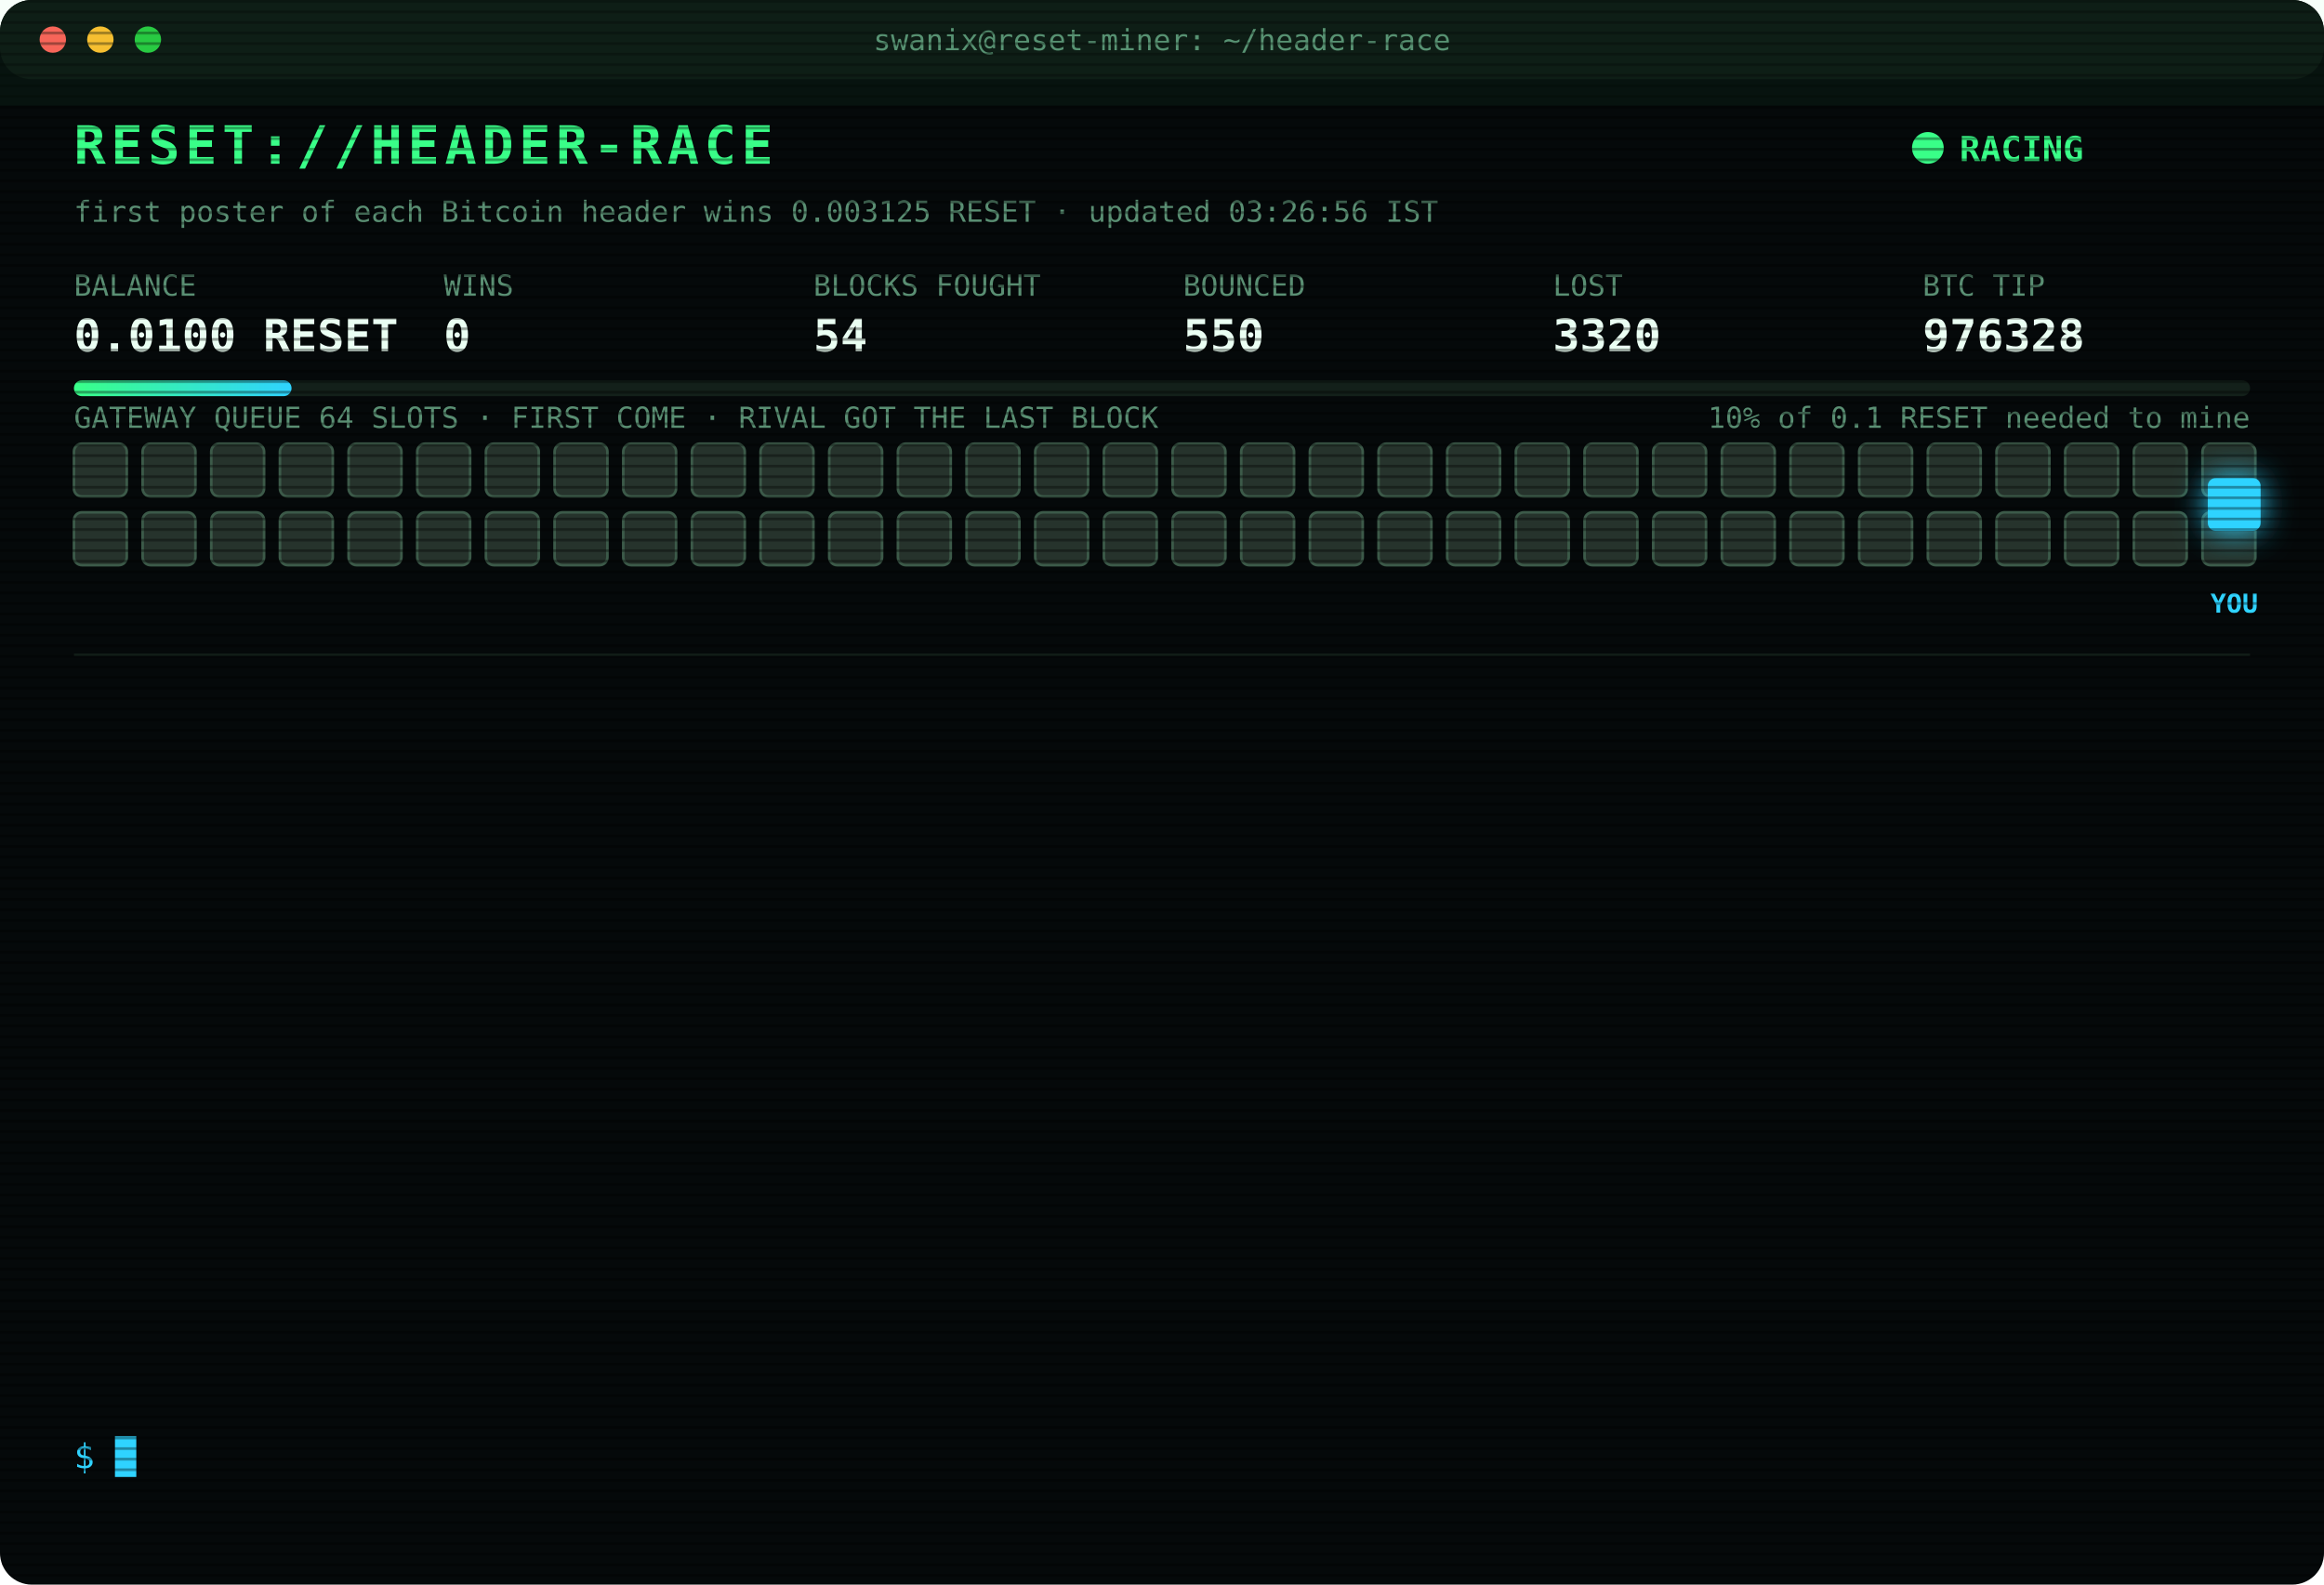
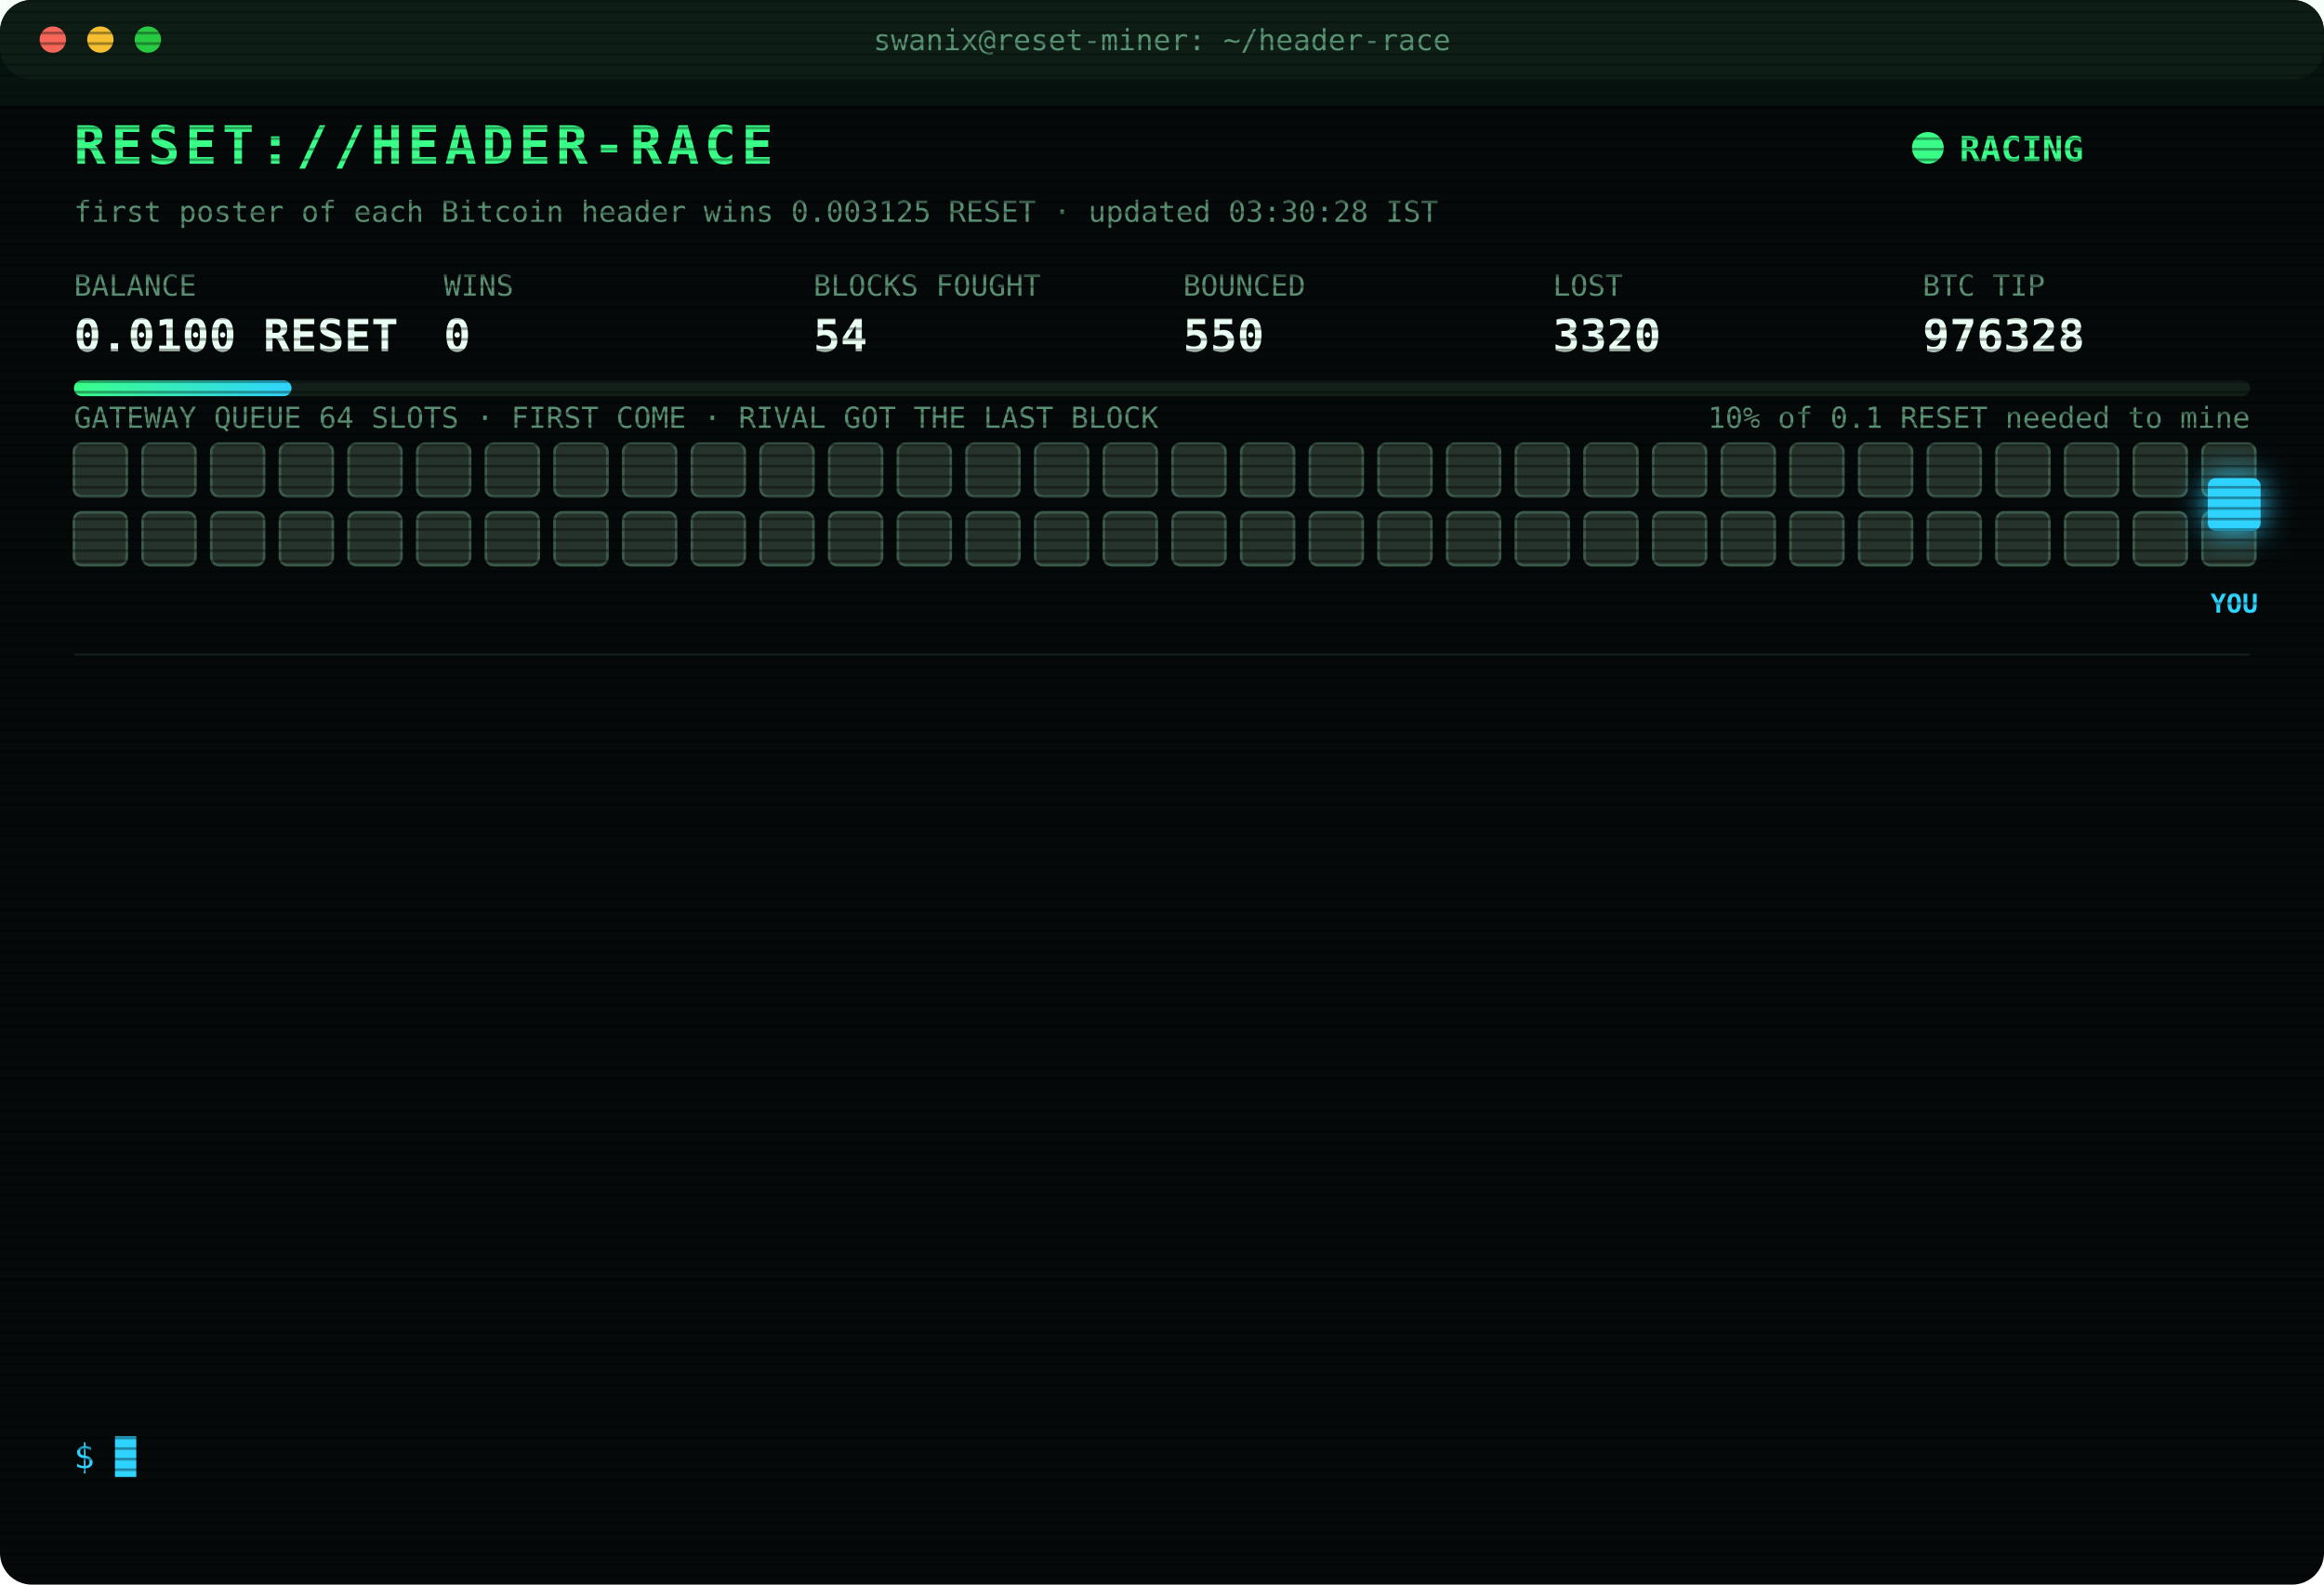
<svg xmlns="http://www.w3.org/2000/svg" width="880" height="600" viewBox="0 0 880 600" font-family="ui-monospace,SFMono-Regular,Menlo,Consolas,monospace">
  <style>
text{font-size:13px;fill:#7CFFB2}
.title{font-size:20px;font-weight:700;fill:#39FF88;letter-spacing:2px;animation:glitch 3s infinite steps(1)}
.sub{fill:#2fd3ff}.k{fill:#5a8f73;font-size:11px}.v{font-size:17px;font-weight:700;fill:#eafff3}
.ts{fill:#3f6b56}.boot{fill:#2fd3ff}.dim{fill:#5a8f73}.bad{fill:#ff4d6d}.warn{fill:#ffd23f}.mag{fill:#ff5cf0}.win{fill:#39FF88;font-weight:700}
.tag{font-size:10px;fill:#2fd3ff;font-weight:700}
.rival{fill:#26332c;stroke:#3c5a49;animation:jam 1.2s infinite alternate}
.idle{fill:#141c18;stroke:#22302a;animation:breathe 4s infinite}
.me{fill:#2fd3ff;filter:drop-shadow(0 0 6px #2fd3ff)}
.hover{animation:nudge 1.1s infinite ease-in-out}.bounce{animation:kick 1.4s infinite}
.ln{opacity:0;animation:in .4s forwards}
.cur{animation:blink 1s infinite steps(1)}
.scan{animation:scan 6s infinite linear}
.led{animation:blink 1.4s infinite}
@keyframes in{from{opacity:0;transform:translateX(-6px)}to{opacity:1;transform:none}}
@keyframes blink{50%{opacity:0}}
@keyframes jam{to{fill:#33463b}}
@keyframes breathe{50%{opacity:.4}}
@keyframes nudge{50%{transform:translateX(-10px)}}
@keyframes kick{0%,100%{transform:none}30%{transform:translateX(-14px)}55%{transform:translateX(10px) translateY(-6px)}}
@keyframes glitch{0%,92%{transform:none}93%{transform:translateX(2px);fill:#ff4d6d}95%{transform:translateX(-2px);fill:#2fd3ff}97%{transform:none}}
@keyframes scan{from{transform:translateY(-40px)}to{transform:translateY(600px)}}
</style>
  <defs>
    <pattern id="sl" width="4" height="4" patternUnits="userSpaceOnUse">
      <rect width="4" height="1" fill="#000" opacity=".35" />
    </pattern>
    <linearGradient id="bar">
      <stop offset="0" stop-color="#39FF88" />
      <stop offset="1" stop-color="#2fd3ff" />
    </linearGradient>
  </defs>
  <rect width="880" height="600" rx="12" fill="#05090a" />
  <rect width="880" height="30" rx="12" fill="#0d1512" />
  <circle cx="20" cy="15" r="5" fill="#ff5f57" />
  <circle cx="38" cy="15" r="5" fill="#febc2e" />
  <circle cx="56" cy="15" r="5" fill="#28c840" />
  <text x="440" y="19" text-anchor="middle" class="k">swanix@reset-miner: ~/header-race</text>
  <text x="28" y="62" class="title">RESET://HEADER-RACE</text>
  <circle class="led" cx="730" cy="56" r="6" fill="#39FF88" />
  <text x="742" y="61" class="win">RACING</text>
-   <text x="28" y="84" class="k">first poster of each Bitcoin header wins 0.003125 RESET · updated 03:26:56 IST</text>
+   <text x="28" y="84" class="k">first poster of each Bitcoin header wins 0.003125 RESET · updated 03:30:28 IST</text>
  <text x="28" y="112" class="k">BALANCE</text>
  <text x="28" y="133" class="v">0.0100 RESET</text>
  <text x="168" y="112" class="k">WINS</text>
  <text x="168" y="133" class="v">0</text>
  <text x="308" y="112" class="k">BLOCKS FOUGHT</text>
  <text x="308" y="133" class="v">54</text>
  <text x="448" y="112" class="k">BOUNCED</text>
  <text x="448" y="133" class="v">550</text>
  <text x="588" y="112" class="k">LOST</text>
  <text x="588" y="133" class="v">3320</text>
  <text x="728" y="112" class="k">BTC TIP</text>
  <text x="728" y="133" class="v">976328</text>
  <rect x="28" y="144" width="824" height="6" rx="3" fill="#13201a" />
  <rect x="28" y="144" width="82.4" height="6" rx="3" fill="url(#bar)" />
  <text x="852" y="162" text-anchor="end" class="k">10% of 0.1 RESET needed to mine</text>
  <text x="28" y="162" class="k">GATEWAY QUEUE 64 SLOTS · FIRST COME · RIVAL GOT THE LAST BLOCK</text>
  <rect class="rival" x="28" y="168" width="20" height="20" rx="3" style="animation-delay:0.00s" />
  <rect class="rival" x="54" y="168" width="20" height="20" rx="3" style="animation-delay:0.05s" />
  <rect class="rival" x="80" y="168" width="20" height="20" rx="3" style="animation-delay:0.10s" />
  <rect class="rival" x="106" y="168" width="20" height="20" rx="3" style="animation-delay:0.15s" />
  <rect class="rival" x="132" y="168" width="20" height="20" rx="3" style="animation-delay:0.20s" />
  <rect class="rival" x="158" y="168" width="20" height="20" rx="3" style="animation-delay:0.25s" />
  <rect class="rival" x="184" y="168" width="20" height="20" rx="3" style="animation-delay:0.30s" />
  <rect class="rival" x="210" y="168" width="20" height="20" rx="3" style="animation-delay:0.35s" />
  <rect class="rival" x="236" y="168" width="20" height="20" rx="3" style="animation-delay:0.40s" />
  <rect class="rival" x="262" y="168" width="20" height="20" rx="3" style="animation-delay:0.45s" />
  <rect class="rival" x="288" y="168" width="20" height="20" rx="3" style="animation-delay:0.50s" />
  <rect class="rival" x="314" y="168" width="20" height="20" rx="3" style="animation-delay:0.55s" />
  <rect class="rival" x="340" y="168" width="20" height="20" rx="3" style="animation-delay:0.60s" />
  <rect class="rival" x="366" y="168" width="20" height="20" rx="3" style="animation-delay:0.65s" />
  <rect class="rival" x="392" y="168" width="20" height="20" rx="3" style="animation-delay:0.70s" />
  <rect class="rival" x="418" y="168" width="20" height="20" rx="3" style="animation-delay:0.75s" />
  <rect class="rival" x="444" y="168" width="20" height="20" rx="3" style="animation-delay:0.80s" />
  <rect class="rival" x="470" y="168" width="20" height="20" rx="3" style="animation-delay:0.85s" />
  <rect class="rival" x="496" y="168" width="20" height="20" rx="3" style="animation-delay:0.90s" />
  <rect class="rival" x="522" y="168" width="20" height="20" rx="3" style="animation-delay:0.95s" />
  <rect class="rival" x="548" y="168" width="20" height="20" rx="3" style="animation-delay:1.00s" />
  <rect class="rival" x="574" y="168" width="20" height="20" rx="3" style="animation-delay:1.05s" />
  <rect class="rival" x="600" y="168" width="20" height="20" rx="3" style="animation-delay:1.10s" />
  <rect class="rival" x="626" y="168" width="20" height="20" rx="3" style="animation-delay:1.15s" />
  <rect class="rival" x="652" y="168" width="20" height="20" rx="3" style="animation-delay:1.20s" />
  <rect class="rival" x="678" y="168" width="20" height="20" rx="3" style="animation-delay:1.25s" />
  <rect class="rival" x="704" y="168" width="20" height="20" rx="3" style="animation-delay:1.30s" />
  <rect class="rival" x="730" y="168" width="20" height="20" rx="3" style="animation-delay:1.35s" />
  <rect class="rival" x="756" y="168" width="20" height="20" rx="3" style="animation-delay:1.40s" />
  <rect class="rival" x="782" y="168" width="20" height="20" rx="3" style="animation-delay:1.45s" />
  <rect class="rival" x="808" y="168" width="20" height="20" rx="3" style="animation-delay:1.50s" />
  <rect class="rival" x="834" y="168" width="20" height="20" rx="3" style="animation-delay:1.55s" />
  <rect class="rival" x="28" y="194" width="20" height="20" rx="3" style="animation-delay:1.60s" />
  <rect class="rival" x="54" y="194" width="20" height="20" rx="3" style="animation-delay:1.65s" />
  <rect class="rival" x="80" y="194" width="20" height="20" rx="3" style="animation-delay:1.70s" />
  <rect class="rival" x="106" y="194" width="20" height="20" rx="3" style="animation-delay:1.75s" />
  <rect class="rival" x="132" y="194" width="20" height="20" rx="3" style="animation-delay:1.80s" />
  <rect class="rival" x="158" y="194" width="20" height="20" rx="3" style="animation-delay:1.85s" />
  <rect class="rival" x="184" y="194" width="20" height="20" rx="3" style="animation-delay:1.90s" />
  <rect class="rival" x="210" y="194" width="20" height="20" rx="3" style="animation-delay:1.95s" />
  <rect class="rival" x="236" y="194" width="20" height="20" rx="3" style="animation-delay:2.00s" />
  <rect class="rival" x="262" y="194" width="20" height="20" rx="3" style="animation-delay:2.05s" />
  <rect class="rival" x="288" y="194" width="20" height="20" rx="3" style="animation-delay:2.10s" />
  <rect class="rival" x="314" y="194" width="20" height="20" rx="3" style="animation-delay:2.15s" />
  <rect class="rival" x="340" y="194" width="20" height="20" rx="3" style="animation-delay:2.20s" />
  <rect class="rival" x="366" y="194" width="20" height="20" rx="3" style="animation-delay:2.25s" />
  <rect class="rival" x="392" y="194" width="20" height="20" rx="3" style="animation-delay:2.30s" />
  <rect class="rival" x="418" y="194" width="20" height="20" rx="3" style="animation-delay:2.35s" />
  <rect class="rival" x="444" y="194" width="20" height="20" rx="3" style="animation-delay:2.40s" />
  <rect class="rival" x="470" y="194" width="20" height="20" rx="3" style="animation-delay:2.45s" />
  <rect class="rival" x="496" y="194" width="20" height="20" rx="3" style="animation-delay:2.50s" />
  <rect class="rival" x="522" y="194" width="20" height="20" rx="3" style="animation-delay:2.55s" />
  <rect class="rival" x="548" y="194" width="20" height="20" rx="3" style="animation-delay:2.60s" />
  <rect class="rival" x="574" y="194" width="20" height="20" rx="3" style="animation-delay:2.65s" />
  <rect class="rival" x="600" y="194" width="20" height="20" rx="3" style="animation-delay:2.70s" />
  <rect class="rival" x="626" y="194" width="20" height="20" rx="3" style="animation-delay:2.75s" />
  <rect class="rival" x="652" y="194" width="20" height="20" rx="3" style="animation-delay:2.80s" />
  <rect class="rival" x="678" y="194" width="20" height="20" rx="3" style="animation-delay:2.85s" />
  <rect class="rival" x="704" y="194" width="20" height="20" rx="3" style="animation-delay:2.90s" />
  <rect class="rival" x="730" y="194" width="20" height="20" rx="3" style="animation-delay:2.95s" />
  <rect class="rival" x="756" y="194" width="20" height="20" rx="3" style="animation-delay:3.00s" />
  <rect class="rival" x="782" y="194" width="20" height="20" rx="3" style="animation-delay:3.05s" />
  <rect class="rival" x="808" y="194" width="20" height="20" rx="3" style="animation-delay:3.10s" />
  <rect class="rival" x="834" y="194" width="20" height="20" rx="3" style="animation-delay:3.15s" />
  <g class="hover">
    <rect class="me" x="836" y="181" width="20" height="20" rx="3" />
    <text class="tag" x="846" y="232" text-anchor="middle">YOU</text>
  </g>
  <line x1="28" x2="852" y1="248" y2="248" stroke="#13201a" />
  <g class="ln" style="animation-delay:0.40s">
    <text x="28" y="270" class="ts">01:33:00</text>
    <text x="104" y="270" class="bad">[LOST] #976315 taken by a rival miner</text>
  </g>
  <g class="ln" style="animation-delay:0.65s">
    <text x="28" y="292" class="ts">01:37:26</text>
    <text x="104" y="292" class="bad">[LOST] #976316 taken by a rival miner</text>
  </g>
  <g class="ln" style="animation-delay:0.90s">
    <text x="28" y="314" class="ts">01:42:50</text>
    <text x="104" y="314" class="bad">[LOST] #976317 taken by a rival miner</text>
  </g>
  <g class="ln" style="animation-delay:1.15s">
    <text x="28" y="336" class="ts">01:56:48</text>
    <text x="104" y="336" class="bad">[LOST] #976318 taken by a rival miner</text>
  </g>
  <g class="ln" style="animation-delay:1.40s">
    <text x="28" y="358" class="ts">02:10:17</text>
    <text x="104" y="358" class="bad">[LOST] #976319 taken by a rival miner</text>
  </g>
  <g class="ln" style="animation-delay:1.65s">
    <text x="28" y="380" class="ts">02:18:22</text>
    <text x="104" y="380" class="bad">[LOST] #976320 taken by a rival miner</text>
  </g>
  <g class="ln" style="animation-delay:1.90s">
    <text x="28" y="402" class="ts">02:38:29</text>
    <text x="104" y="402" class="bad">[LOST] #976321 taken by a rival miner</text>
  </g>
  <g class="ln" style="animation-delay:2.15s">
    <text x="28" y="424" class="ts">02:48:33</text>
    <text x="104" y="424" class="bad">[LOST] #976322 taken by a rival miner</text>
  </g>
  <g class="ln" style="animation-delay:2.40s">
    <text x="28" y="446" class="ts">03:07:21</text>
    <text x="104" y="446" class="bad">[LOST] #976323 taken by a rival miner</text>
  </g>
  <g class="ln" style="animation-delay:2.65s">
    <text x="28" y="468" class="ts">03:09:13</text>
    <text x="104" y="468" class="bad">[LOST] #976324 taken by a rival miner</text>
  </g>
  <g class="ln" style="animation-delay:2.90s">
    <text x="28" y="490" class="ts">03:20:06</text>
    <text x="104" y="490" class="bad">[LOST] #976326 taken by a rival miner</text>
  </g>
  <g class="ln" style="animation-delay:3.15s">
    <text x="28" y="512" class="ts">03:24:59</text>
    <text x="104" y="512" class="bad">[LOST] #976327 taken by a rival miner</text>
  </g>
  <g class="ln" style="animation-delay:3.40s">
    <text x="28" y="534" class="ts">03:26:56</text>
    <text x="104" y="534" class="bad">[LOST] #976328 taken by a rival miner</text>
  </g>
  <text x="28" y="556" class="sub">$ <tspan class="cur">█</tspan>
  </text>
  <rect width="880" height="600" rx="12" fill="url(#sl)" pointer-events="none" />
  <rect class="scan" width="880" height="40" fill="#39FF88" opacity=".04" />
</svg>
